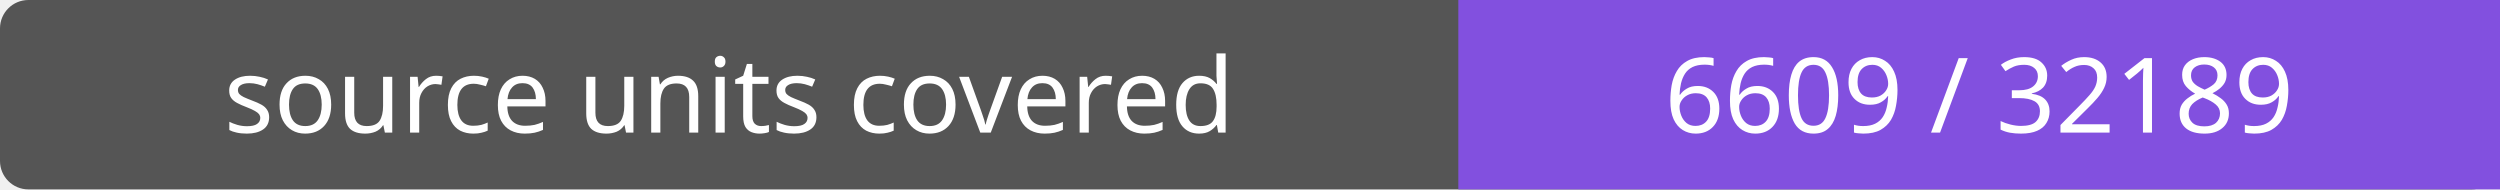
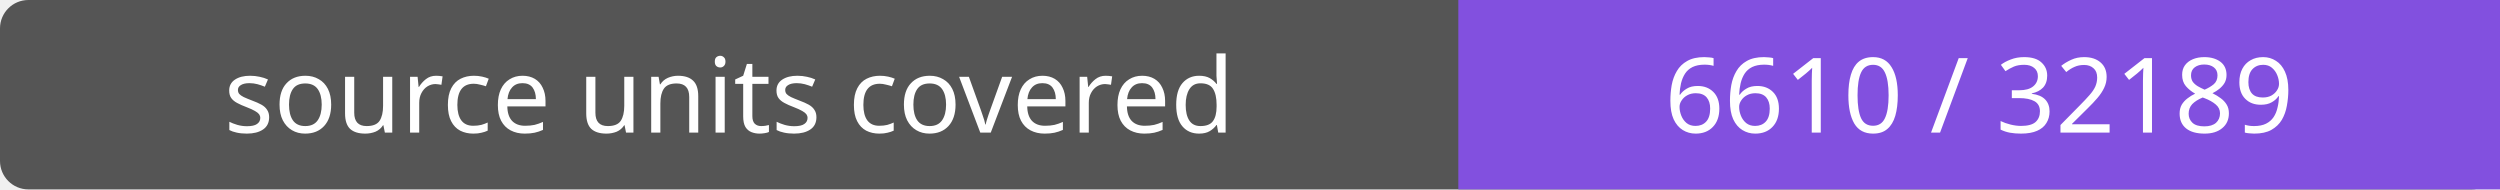
- <svg xmlns="http://www.w3.org/2000/svg" width="264" height="20" role="img" aria-label="source units covered: 6609 / 32189">
+ <svg xmlns="http://www.w3.org/2000/svg" width="264" height="20" role="img" aria-label="source units covered: 6610 / 32189">
  <rect width="264" height="20" rx="3" fill="#555" />
  <path fill="#8250df" d="M154 0h110v20H154z" />
  <g fill="#fff" text-anchor="middle" font-family="Verdana,sans-serif" font-size="11">
    <text x="77.0" y="14">source units covered</text>
-     <text x="209.0" y="14">6609 / 32189</text>
+     <text x="209.0" y="14">6610 / 32189</text>
  </g>
</svg>
